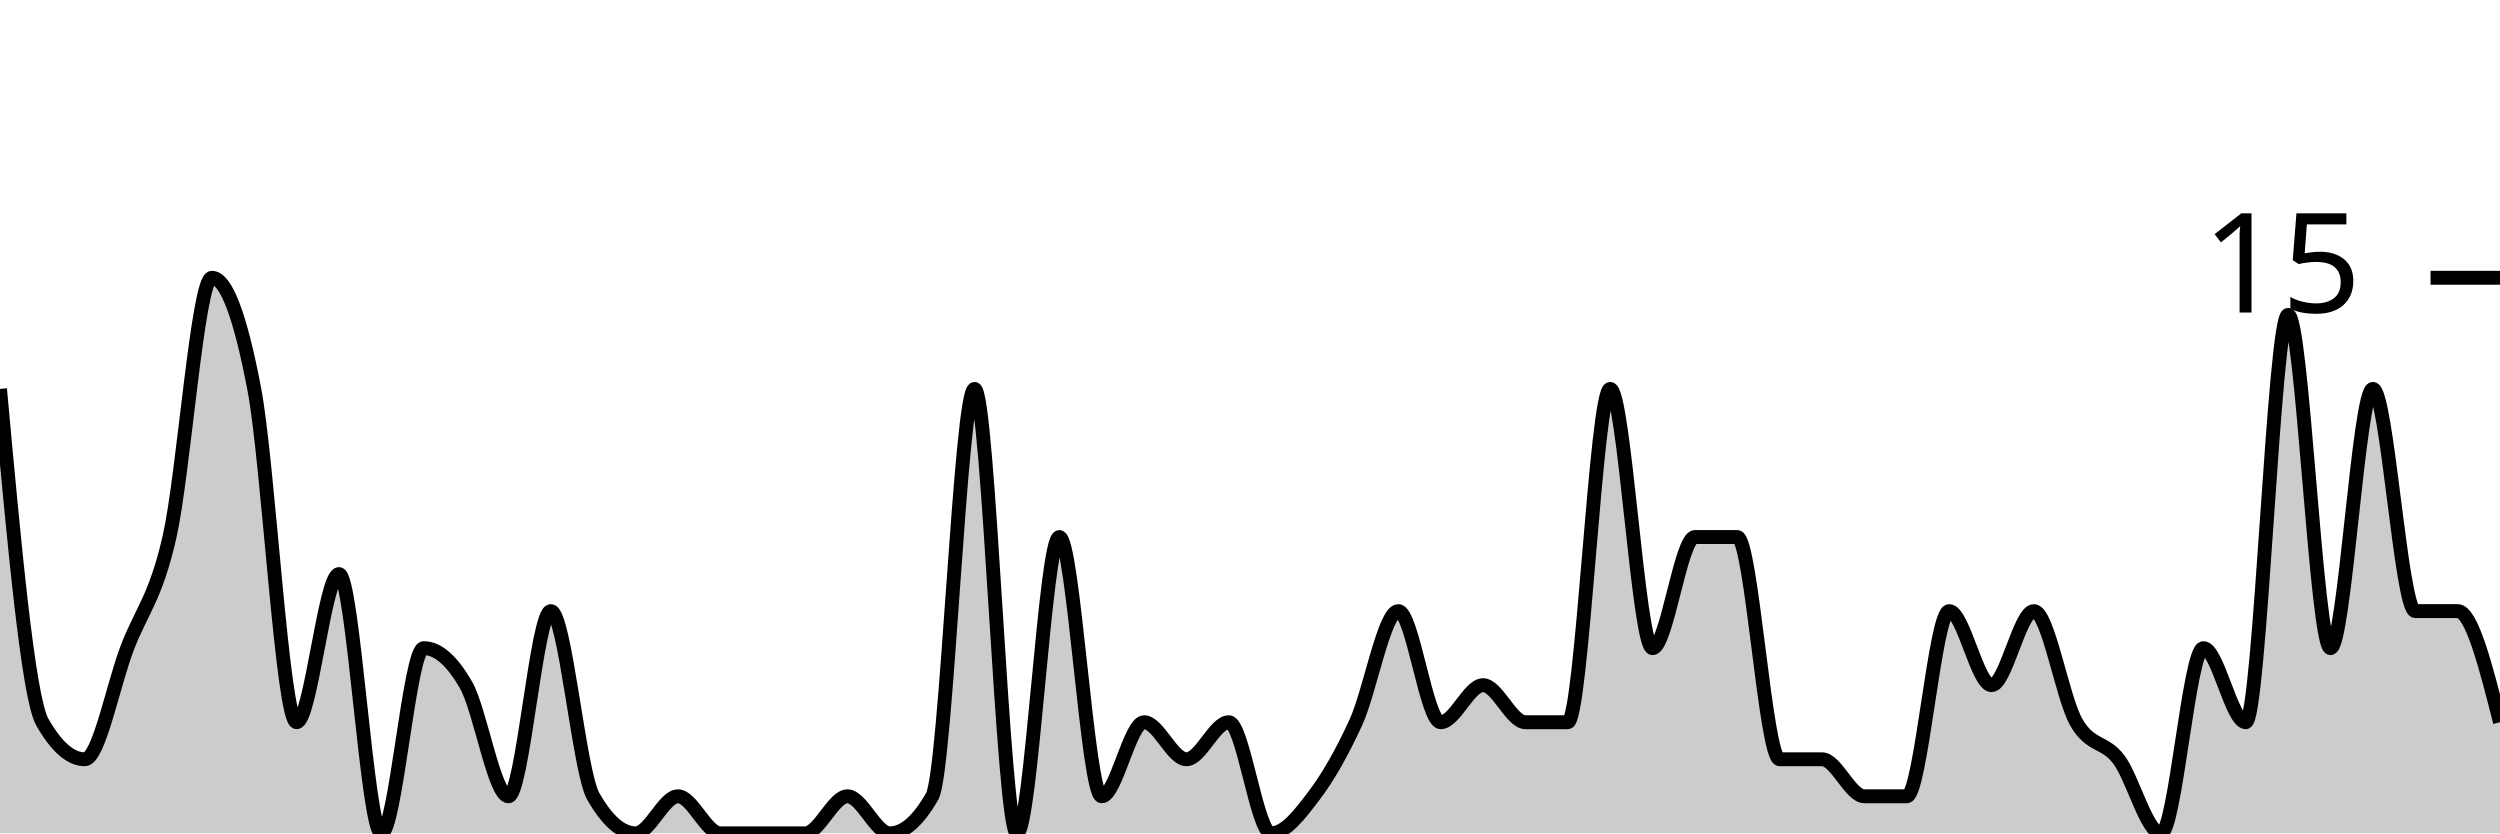
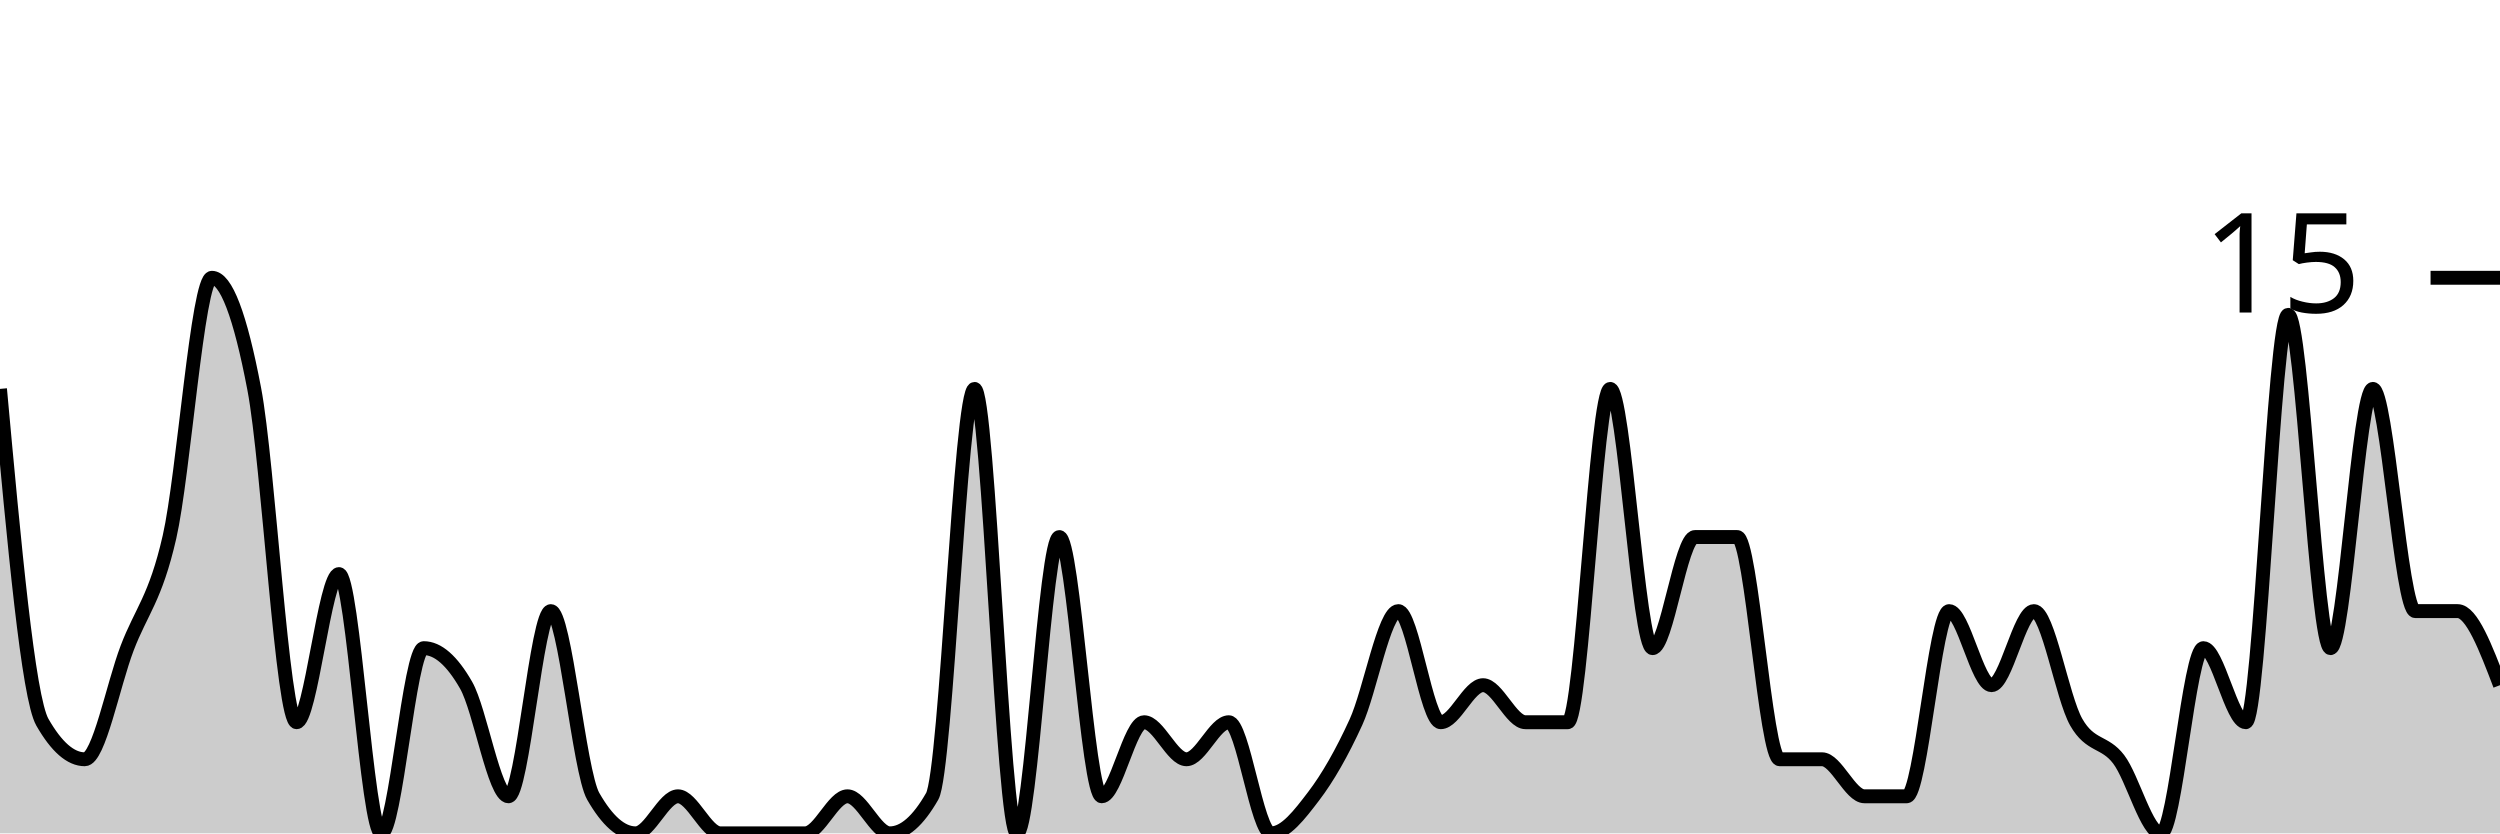
<svg xmlns="http://www.w3.org/2000/svg" viewBox="0 0 180 60">
  <g transform="translate(0,20)">
-     <path class="area" fill="rgba(0, 0, 0, 0.2)" d="M0,8C1.017,19.111,2.034,30.222,3.051,32C4.068,33.778,5.085,34.667,6.102,34.667C7.119,34.667,8.136,29.333,9.153,26.667C10.169,24,11.186,23.111,12.203,18.667C13.22,14.222,14.237,0,15.254,0C16.271,0,17.288,2.667,18.305,8C19.322,13.333,20.339,32,21.356,32C22.373,32,23.39,21.333,24.407,21.333C25.424,21.333,26.441,40,27.458,40C28.475,40,29.492,26.667,30.508,26.667C31.525,26.667,32.542,27.556,33.559,29.333C34.576,31.111,35.593,37.333,36.61,37.333C37.627,37.333,38.644,24,39.661,24C40.678,24,41.695,35.556,42.712,37.333C43.729,39.111,44.746,40,45.763,40C46.78,40,47.797,37.333,48.814,37.333C49.831,37.333,50.847,40,51.864,40C52.881,40,53.898,40,54.915,40C55.932,40,56.949,40,57.966,40C58.983,40,60,37.333,61.017,37.333C62.034,37.333,63.051,40,64.068,40C65.085,40,66.102,39.111,67.119,37.333C68.136,35.556,69.153,8,70.169,8C71.186,8,72.203,40,73.22,40C74.237,40,75.254,18.667,76.271,18.667C77.288,18.667,78.305,37.333,79.322,37.333C80.339,37.333,81.356,32,82.373,32C83.39,32,84.407,34.667,85.424,34.667C86.441,34.667,87.458,32,88.475,32C89.492,32,90.508,40,91.525,40C92.542,40,93.559,38.667,94.576,37.333C95.593,36,96.61,34.222,97.627,32C98.644,29.778,99.661,24,100.678,24C101.695,24,102.712,32,103.729,32C104.746,32,105.763,29.333,106.78,29.333C107.797,29.333,108.814,32,109.831,32C110.847,32,111.864,32,112.881,32C113.898,32,114.915,8,115.932,8C116.949,8,117.966,26.667,118.983,26.667C120,26.667,121.017,18.667,122.034,18.667C123.051,18.667,124.068,18.667,125.085,18.667C126.102,18.667,127.119,34.667,128.136,34.667C129.153,34.667,130.169,34.667,131.186,34.667C132.203,34.667,133.22,37.333,134.237,37.333C135.254,37.333,136.271,37.333,137.288,37.333C138.305,37.333,139.322,24,140.339,24C141.356,24,142.373,29.333,143.39,29.333C144.407,29.333,145.424,24,146.441,24C147.458,24,148.475,30.222,149.492,32C150.508,33.778,151.525,33.333,152.542,34.667C153.559,36,154.576,40,155.593,40C156.61,40,157.627,26.667,158.644,26.667C159.661,26.667,160.678,32,161.695,32C162.712,32,163.729,2.667,164.746,2.667C165.763,2.667,166.78,26.667,167.797,26.667C168.814,26.667,169.831,8,170.847,8C171.864,8,172.881,24,173.898,24C174.915,24,175.932,24,176.949,24C177.966,24,178.983,28,180,32L180,40C178.983,40,177.966,40,176.949,40C175.932,40,174.915,40,173.898,40C172.881,40,171.864,40,170.847,40C169.831,40,168.814,40,167.797,40C166.78,40,165.763,40,164.746,40C163.729,40,162.712,40,161.695,40C160.678,40,159.661,40,158.644,40C157.627,40,156.61,40,155.593,40C154.576,40,153.559,40,152.542,40C151.525,40,150.508,40,149.492,40C148.475,40,147.458,40,146.441,40C145.424,40,144.407,40,143.39,40C142.373,40,141.356,40,140.339,40C139.322,40,138.305,40,137.288,40C136.271,40,135.254,40,134.237,40C133.22,40,132.203,40,131.186,40C130.169,40,129.153,40,128.136,40C127.119,40,126.102,40,125.085,40C124.068,40,123.051,40,122.034,40C121.017,40,120,40,118.983,40C117.966,40,116.949,40,115.932,40C114.915,40,113.898,40,112.881,40C111.864,40,110.847,40,109.831,40C108.814,40,107.797,40,106.78,40C105.763,40,104.746,40,103.729,40C102.712,40,101.695,40,100.678,40C99.661,40,98.644,40,97.627,40C96.61,40,95.593,40,94.576,40C93.559,40,92.542,40,91.525,40C90.508,40,89.492,40,88.475,40C87.458,40,86.441,40,85.424,40C84.407,40,83.39,40,82.373,40C81.356,40,80.339,40,79.322,40C78.305,40,77.288,40,76.271,40C75.254,40,74.237,40,73.22,40C72.203,40,71.186,40,70.169,40C69.153,40,68.136,40,67.119,40C66.102,40,65.085,40,64.068,40C63.051,40,62.034,40,61.017,40C60,40,58.983,40,57.966,40C56.949,40,55.932,40,54.915,40C53.898,40,52.881,40,51.864,40C50.847,40,49.831,40,48.814,40C47.797,40,46.78,40,45.763,40C44.746,40,43.729,40,42.712,40C41.695,40,40.678,40,39.661,40C38.644,40,37.627,40,36.61,40C35.593,40,34.576,40,33.559,40C32.542,40,31.525,40,30.508,40C29.492,40,28.475,40,27.458,40C26.441,40,25.424,40,24.407,40C23.39,40,22.373,40,21.356,40C20.339,40,19.322,40,18.305,40C17.288,40,16.271,40,15.254,40C14.237,40,13.22,40,12.203,40C11.186,40,10.169,40,9.153,40C8.136,40,7.119,40,6.102,40C5.085,40,4.068,40,3.051,40C2.034,40,1.017,40,0,40Z" />
-     <path class="line" stroke="black" fill="none" d="M0,8C1.017,19.111,2.034,30.222,3.051,32C4.068,33.778,5.085,34.667,6.102,34.667C7.119,34.667,8.136,29.333,9.153,26.667C10.169,24,11.186,23.111,12.203,18.667C13.22,14.222,14.237,0,15.254,0C16.271,0,17.288,2.667,18.305,8C19.322,13.333,20.339,32,21.356,32C22.373,32,23.39,21.333,24.407,21.333C25.424,21.333,26.441,40,27.458,40C28.475,40,29.492,26.667,30.508,26.667C31.525,26.667,32.542,27.556,33.559,29.333C34.576,31.111,35.593,37.333,36.61,37.333C37.627,37.333,38.644,24,39.661,24C40.678,24,41.695,35.556,42.712,37.333C43.729,39.111,44.746,40,45.763,40C46.78,40,47.797,37.333,48.814,37.333C49.831,37.333,50.847,40,51.864,40C52.881,40,53.898,40,54.915,40C55.932,40,56.949,40,57.966,40C58.983,40,60,37.333,61.017,37.333C62.034,37.333,63.051,40,64.068,40C65.085,40,66.102,39.111,67.119,37.333C68.136,35.556,69.153,8,70.169,8C71.186,8,72.203,40,73.22,40C74.237,40,75.254,18.667,76.271,18.667C77.288,18.667,78.305,37.333,79.322,37.333C80.339,37.333,81.356,32,82.373,32C83.39,32,84.407,34.667,85.424,34.667C86.441,34.667,87.458,32,88.475,32C89.492,32,90.508,40,91.525,40C92.542,40,93.559,38.667,94.576,37.333C95.593,36,96.61,34.222,97.627,32C98.644,29.778,99.661,24,100.678,24C101.695,24,102.712,32,103.729,32C104.746,32,105.763,29.333,106.78,29.333C107.797,29.333,108.814,32,109.831,32C110.847,32,111.864,32,112.881,32C113.898,32,114.915,8,115.932,8C116.949,8,117.966,26.667,118.983,26.667C120,26.667,121.017,18.667,122.034,18.667C123.051,18.667,124.068,18.667,125.085,18.667C126.102,18.667,127.119,34.667,128.136,34.667C129.153,34.667,130.169,34.667,131.186,34.667C132.203,34.667,133.22,37.333,134.237,37.333C135.254,37.333,136.271,37.333,137.288,37.333C138.305,37.333,139.322,24,140.339,24C141.356,24,142.373,29.333,143.39,29.333C144.407,29.333,145.424,24,146.441,24C147.458,24,148.475,30.222,149.492,32C150.508,33.778,151.525,33.333,152.542,34.667C153.559,36,154.576,40,155.593,40C156.61,40,157.627,26.667,158.644,26.667C159.661,26.667,160.678,32,161.695,32C162.712,32,163.729,2.667,164.746,2.667C165.763,2.667,166.78,26.667,167.797,26.667C168.814,26.667,169.831,8,170.847,8C171.864,8,172.881,24,173.898,24C174.915,24,175.932,24,176.949,24C177.966,24,178.983,28,180,32" />
+     <path class="area" fill="rgba(0, 0, 0, 0.2)" d="M0,8C1.017,19.111,2.034,30.222,3.051,32C4.068,33.778,5.085,34.667,6.102,34.667C7.119,34.667,8.136,29.333,9.153,26.667C10.169,24,11.186,23.111,12.203,18.667C13.22,14.222,14.237,0,15.254,0C16.271,0,17.288,2.667,18.305,8C19.322,13.333,20.339,32,21.356,32C22.373,32,23.39,21.333,24.407,21.333C25.424,21.333,26.441,40,27.458,40C28.475,40,29.492,26.667,30.508,26.667C31.525,26.667,32.542,27.556,33.559,29.333C34.576,31.111,35.593,37.333,36.61,37.333C37.627,37.333,38.644,24,39.661,24C40.678,24,41.695,35.556,42.712,37.333C43.729,39.111,44.746,40,45.763,40C46.78,40,47.797,37.333,48.814,37.333C49.831,37.333,50.847,40,51.864,40C52.881,40,53.898,40,54.915,40C55.932,40,56.949,40,57.966,40C58.983,40,60,37.333,61.017,37.333C62.034,37.333,63.051,40,64.068,40C65.085,40,66.102,39.111,67.119,37.333C68.136,35.556,69.153,8,70.169,8C71.186,8,72.203,40,73.22,40C74.237,40,75.254,18.667,76.271,18.667C77.288,18.667,78.305,37.333,79.322,37.333C80.339,37.333,81.356,32,82.373,32C83.39,32,84.407,34.667,85.424,34.667C86.441,34.667,87.458,32,88.475,32C89.492,32,90.508,40,91.525,40C92.542,40,93.559,38.667,94.576,37.333C95.593,36,96.61,34.222,97.627,32C98.644,29.778,99.661,24,100.678,24C101.695,24,102.712,32,103.729,32C104.746,32,105.763,29.333,106.78,29.333C107.797,29.333,108.814,32,109.831,32C110.847,32,111.864,32,112.881,32C113.898,32,114.915,8,115.932,8C116.949,8,117.966,26.667,118.983,26.667C120,26.667,121.017,18.667,122.034,18.667C123.051,18.667,124.068,18.667,125.085,18.667C126.102,18.667,127.119,34.667,128.136,34.667C129.153,34.667,130.169,34.667,131.186,34.667C132.203,34.667,133.22,37.333,134.237,37.333C135.254,37.333,136.271,37.333,137.288,37.333C138.305,37.333,139.322,24,140.339,24C141.356,24,142.373,29.333,143.39,29.333C144.407,29.333,145.424,24,146.441,24C147.458,24,148.475,30.222,149.492,32C150.508,33.778,151.525,33.333,152.542,34.667C153.559,36,154.576,40,155.593,40C156.61,40,157.627,26.667,158.644,26.667C159.661,26.667,160.678,32,161.695,32C162.712,32,163.729,2.667,164.746,2.667C165.763,2.667,166.78,26.667,167.797,26.667C168.814,26.667,169.831,8,170.847,8C171.864,8,172.881,24,173.898,24C174.915,24,175.932,24,176.949,24C177.966,24,178.983,26.667,180,29.333L180,40C178.983,40,177.966,40,176.949,40C175.932,40,174.915,40,173.898,40C172.881,40,171.864,40,170.847,40C169.831,40,168.814,40,167.797,40C166.78,40,165.763,40,164.746,40C163.729,40,162.712,40,161.695,40C160.678,40,159.661,40,158.644,40C157.627,40,156.61,40,155.593,40C154.576,40,153.559,40,152.542,40C151.525,40,150.508,40,149.492,40C148.475,40,147.458,40,146.441,40C145.424,40,144.407,40,143.39,40C142.373,40,141.356,40,140.339,40C139.322,40,138.305,40,137.288,40C136.271,40,135.254,40,134.237,40C133.22,40,132.203,40,131.186,40C130.169,40,129.153,40,128.136,40C127.119,40,126.102,40,125.085,40C124.068,40,123.051,40,122.034,40C121.017,40,120,40,118.983,40C117.966,40,116.949,40,115.932,40C114.915,40,113.898,40,112.881,40C111.864,40,110.847,40,109.831,40C108.814,40,107.797,40,106.78,40C105.763,40,104.746,40,103.729,40C102.712,40,101.695,40,100.678,40C99.661,40,98.644,40,97.627,40C96.61,40,95.593,40,94.576,40C93.559,40,92.542,40,91.525,40C90.508,40,89.492,40,88.475,40C87.458,40,86.441,40,85.424,40C84.407,40,83.39,40,82.373,40C81.356,40,80.339,40,79.322,40C78.305,40,77.288,40,76.271,40C75.254,40,74.237,40,73.22,40C72.203,40,71.186,40,70.169,40C69.153,40,68.136,40,67.119,40C66.102,40,65.085,40,64.068,40C63.051,40,62.034,40,61.017,40C60,40,58.983,40,57.966,40C56.949,40,55.932,40,54.915,40C53.898,40,52.881,40,51.864,40C50.847,40,49.831,40,48.814,40C47.797,40,46.78,40,45.763,40C44.746,40,43.729,40,42.712,40C41.695,40,40.678,40,39.661,40C38.644,40,37.627,40,36.61,40C35.593,40,34.576,40,33.559,40C32.542,40,31.525,40,30.508,40C29.492,40,28.475,40,27.458,40C26.441,40,25.424,40,24.407,40C23.39,40,22.373,40,21.356,40C20.339,40,19.322,40,18.305,40C17.288,40,16.271,40,15.254,40C14.237,40,13.22,40,12.203,40C11.186,40,10.169,40,9.153,40C8.136,40,7.119,40,6.102,40C5.085,40,4.068,40,3.051,40C2.034,40,1.017,40,0,40Z" />
+     <path class="line" stroke="black" fill="none" d="M0,8C1.017,19.111,2.034,30.222,3.051,32C4.068,33.778,5.085,34.667,6.102,34.667C7.119,34.667,8.136,29.333,9.153,26.667C10.169,24,11.186,23.111,12.203,18.667C13.22,14.222,14.237,0,15.254,0C16.271,0,17.288,2.667,18.305,8C19.322,13.333,20.339,32,21.356,32C22.373,32,23.39,21.333,24.407,21.333C25.424,21.333,26.441,40,27.458,40C28.475,40,29.492,26.667,30.508,26.667C31.525,26.667,32.542,27.556,33.559,29.333C34.576,31.111,35.593,37.333,36.61,37.333C37.627,37.333,38.644,24,39.661,24C40.678,24,41.695,35.556,42.712,37.333C43.729,39.111,44.746,40,45.763,40C46.78,40,47.797,37.333,48.814,37.333C49.831,37.333,50.847,40,51.864,40C52.881,40,53.898,40,54.915,40C55.932,40,56.949,40,57.966,40C58.983,40,60,37.333,61.017,37.333C62.034,37.333,63.051,40,64.068,40C65.085,40,66.102,39.111,67.119,37.333C68.136,35.556,69.153,8,70.169,8C71.186,8,72.203,40,73.22,40C74.237,40,75.254,18.667,76.271,18.667C77.288,18.667,78.305,37.333,79.322,37.333C80.339,37.333,81.356,32,82.373,32C83.39,32,84.407,34.667,85.424,34.667C86.441,34.667,87.458,32,88.475,32C89.492,32,90.508,40,91.525,40C92.542,40,93.559,38.667,94.576,37.333C95.593,36,96.61,34.222,97.627,32C98.644,29.778,99.661,24,100.678,24C101.695,24,102.712,32,103.729,32C104.746,32,105.763,29.333,106.78,29.333C107.797,29.333,108.814,32,109.831,32C110.847,32,111.864,32,112.881,32C113.898,32,114.915,8,115.932,8C116.949,8,117.966,26.667,118.983,26.667C120,26.667,121.017,18.667,122.034,18.667C123.051,18.667,124.068,18.667,125.085,18.667C126.102,18.667,127.119,34.667,128.136,34.667C129.153,34.667,130.169,34.667,131.186,34.667C132.203,34.667,133.22,37.333,134.237,37.333C135.254,37.333,136.271,37.333,137.288,37.333C138.305,37.333,139.322,24,140.339,24C141.356,24,142.373,29.333,143.39,29.333C144.407,29.333,145.424,24,146.441,24C147.458,24,148.475,30.222,149.492,32C150.508,33.778,151.525,33.333,152.542,34.667C153.559,36,154.576,40,155.593,40C156.61,40,157.627,26.667,158.644,26.667C159.661,26.667,160.678,32,161.695,32C162.712,32,163.729,2.667,164.746,2.667C165.763,2.667,166.78,26.667,167.797,26.667C168.814,26.667,169.831,8,170.847,8C171.864,8,172.881,24,173.898,24C174.915,24,175.932,24,176.949,24C177.966,24,178.983,26.667,180,29.333" />
    <path class="axis-ceiling" stroke-width="1" stroke="black" fill="none" d="M175,0L180,0" />
    <text class="axis-ceiling-label" font-family="sans-serif" text-anchor="end" font-size="10px" x="170" y="2.5">15</text>
  </g>
</svg>
